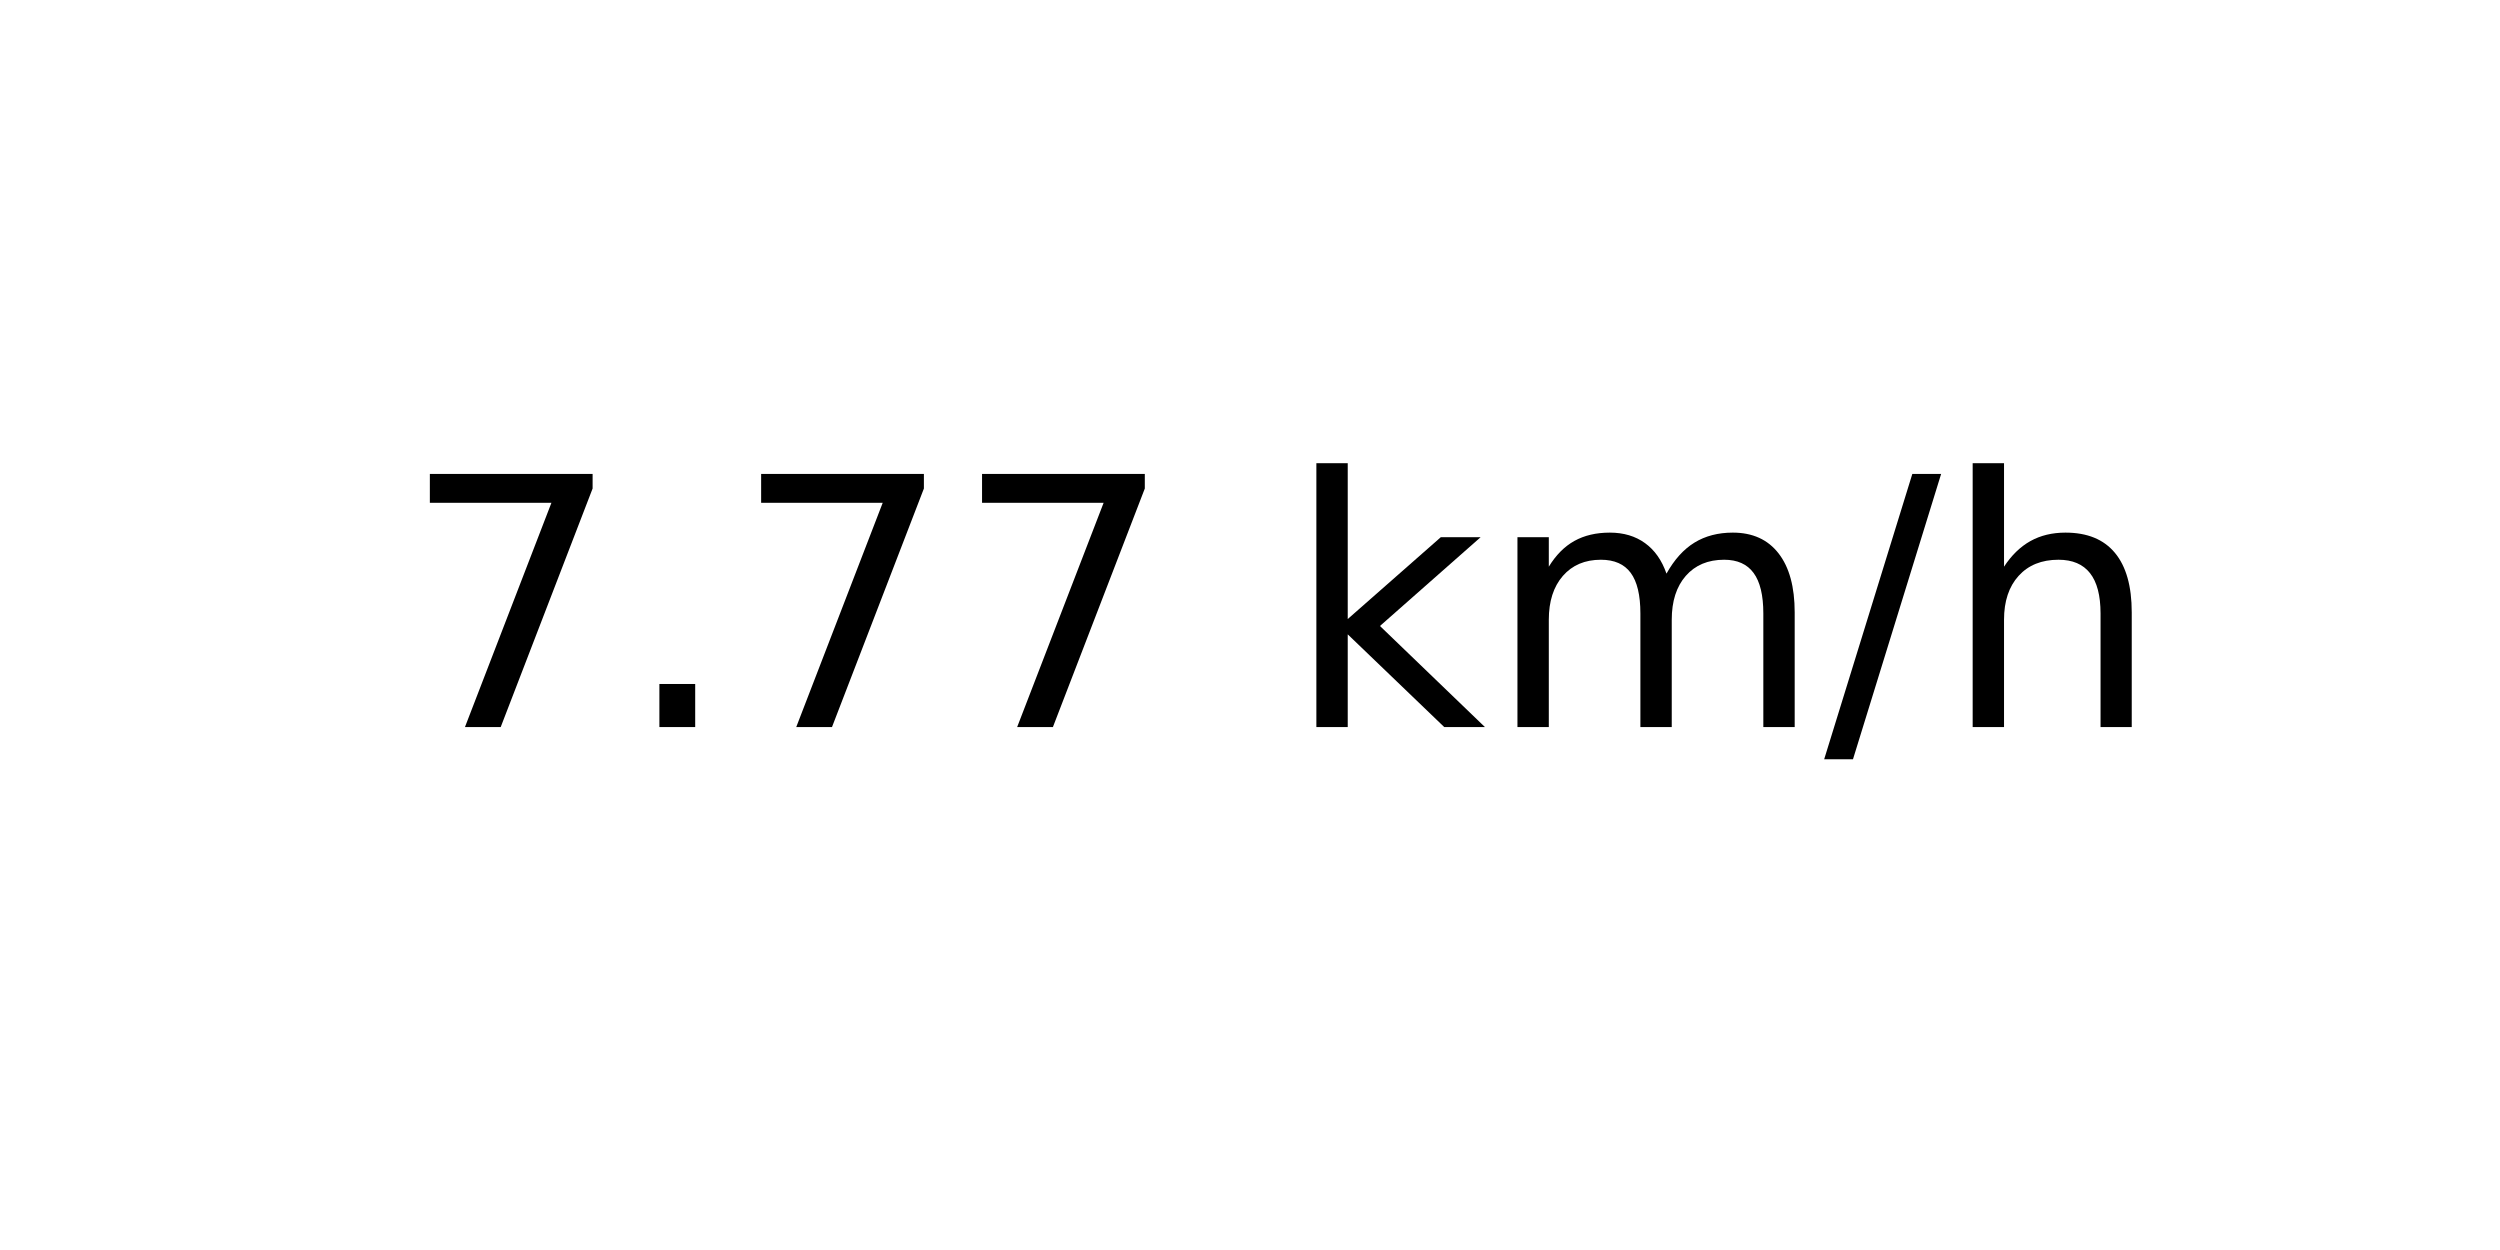
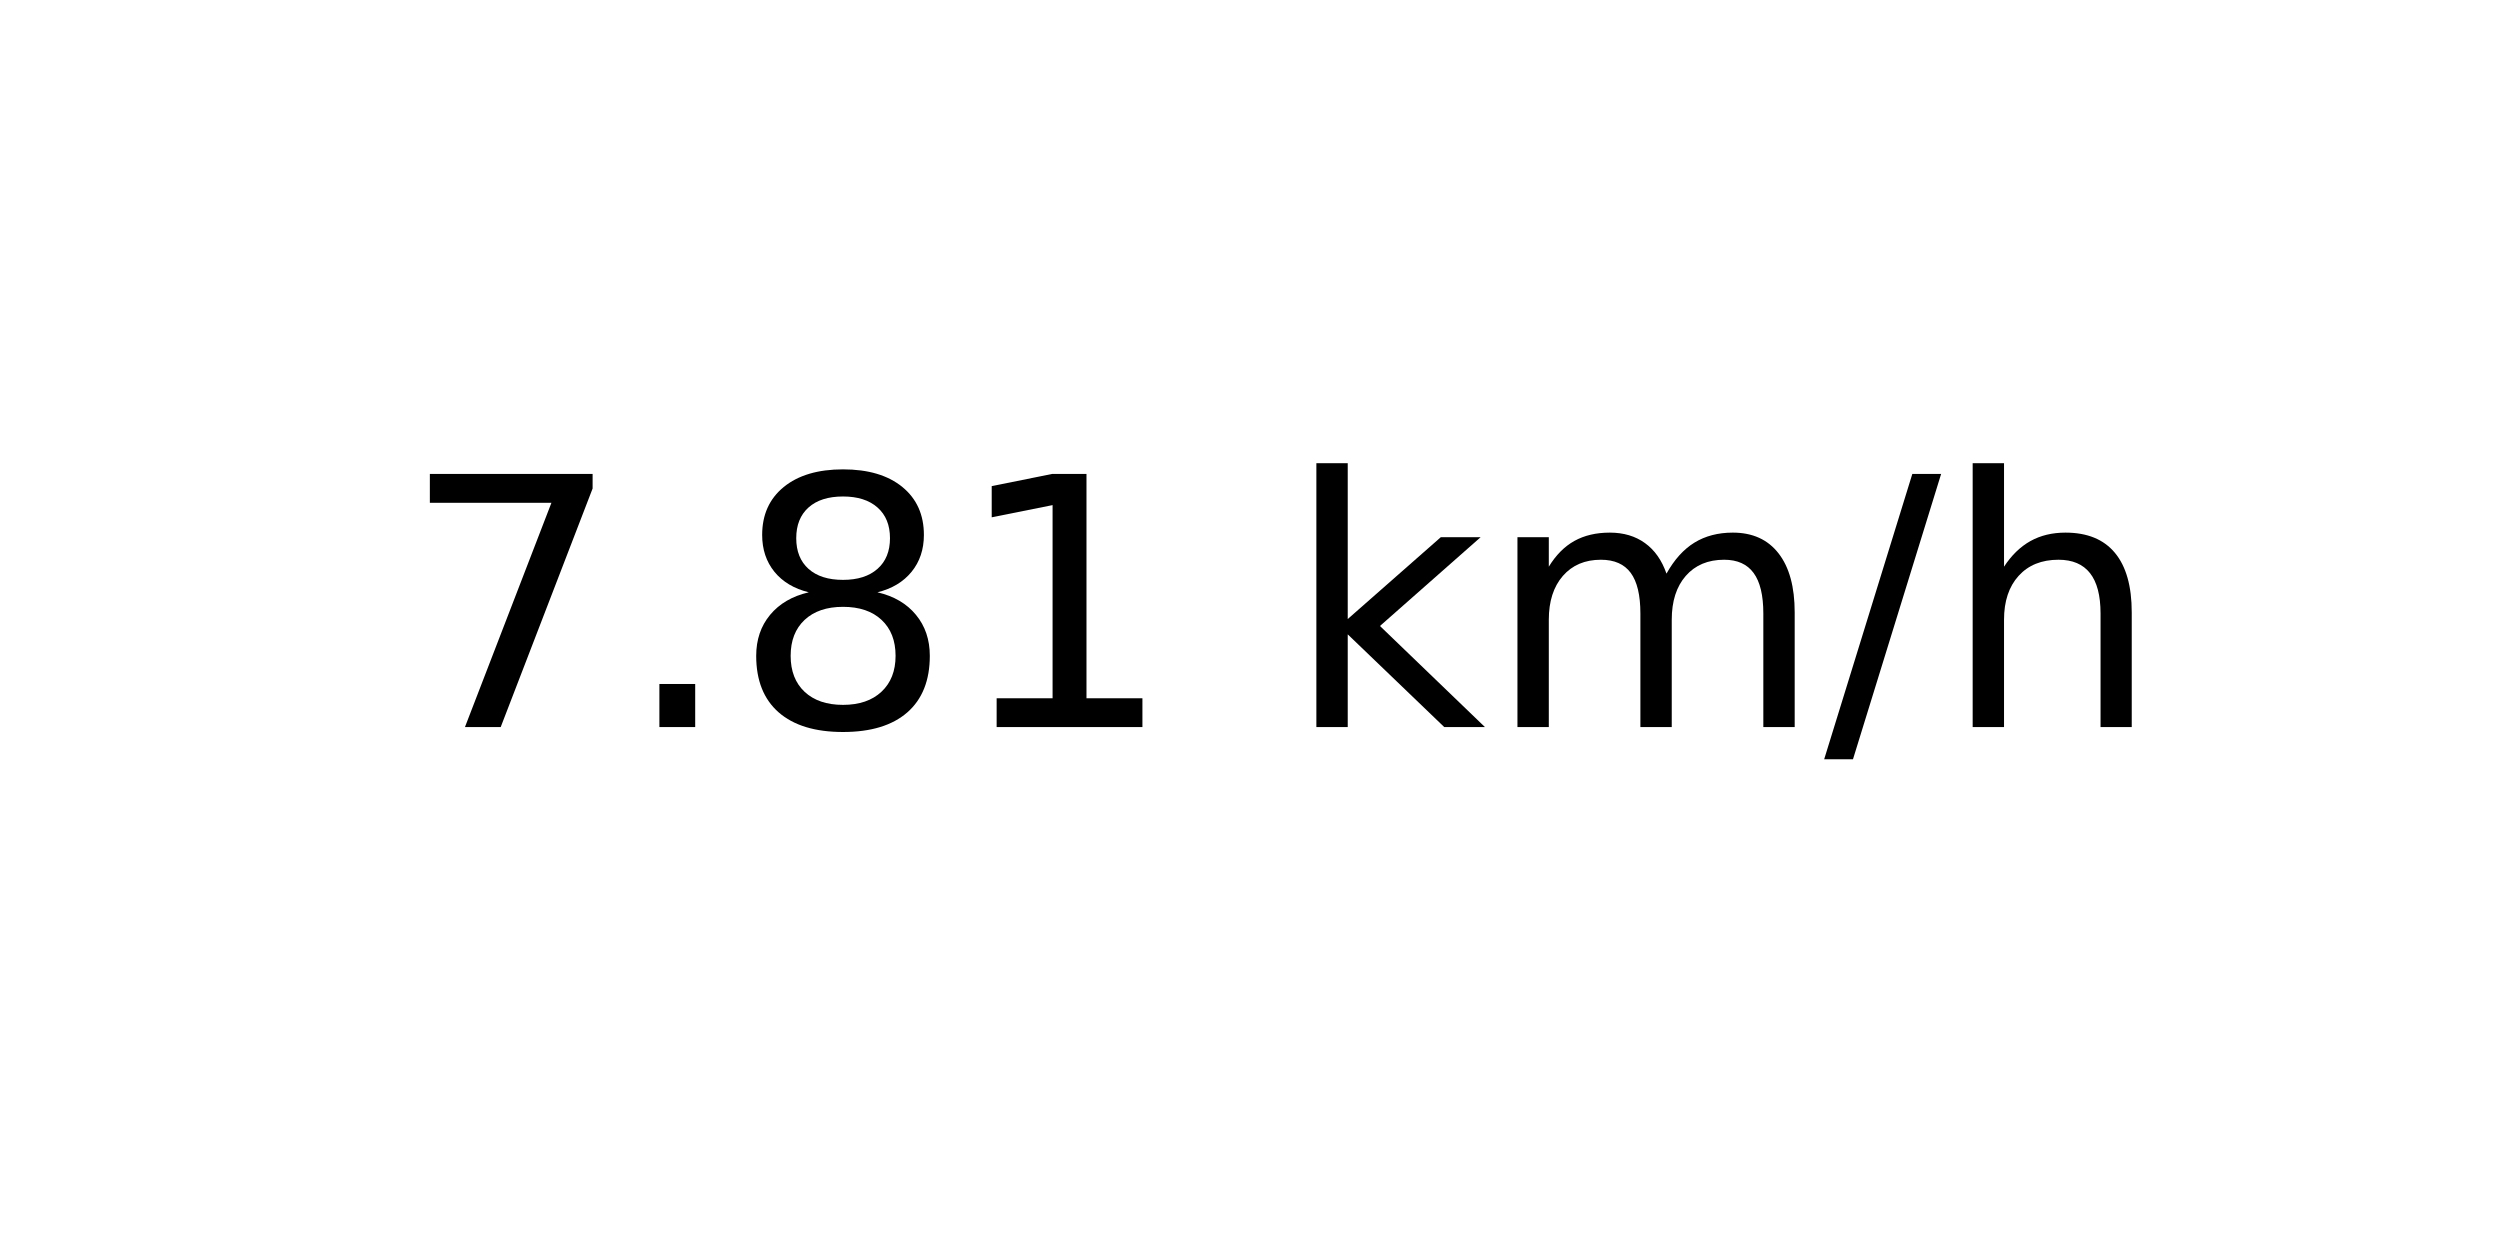
<svg xmlns="http://www.w3.org/2000/svg" xmlns:xlink="http://www.w3.org/1999/xlink" width="72pt" height="36pt" viewBox="0 0 72 36" version="1.1">
  <defs>
    <style type="text/css">*{stroke-linejoin: round; stroke-linecap: butt}</style>
  </defs>
  <g id="figure_1">
    <g id="axes_1">
      <g id="text_1">
        <g transform="translate(11.55937 20.93937) scale(0.1 -0.1)">
          <defs>
            <path id="DejaVuSans-37" d="M 525 4666  L 3525 4666  L 3525 4397  L 1831 0  L 1172 0  L 2766 4134  L 525 4134  L 525 4666  z " transform="scale(0.015625)" />
            <path id="DejaVuSans-2e" d="M 684 794  L 1344 794  L 1344 0  L 684 0  L 684 794  z " transform="scale(0.015625)" />
+             <path id="DejaVuSans-38" d="M 2034 2216  Q 1584 2216 1326 1975  Q 1069 1734 1069 1313  Q 1069 891 1326 650  Q 1584 409 2034 409  Q 2484 409 2743 651  Q 3003 894 3003 1313  Q 3003 1734 2745 1975  Q 2488 2216 2034 2216  z M 1403 2484  Q 997 2584 770 2862  Q 544 3141 544 3541  Q 544 4100 942 4425  Q 1341 4750 2034 4750  Q 2731 4750 3128 4425  Q 3525 4100 3525 3541  Q 3525 3141 3298 2862  Q 3072 2584 2669 2484  Q 3125 2378 3379 2068  Q 3634 1759 3634 1313  Q 3634 634 3220 271  Q 2806 -91 2034 -91  Q 1263 -91 848 271  Q 434 634 434 1313  Q 434 1759 690 2068  Q 947 2378 1403 2484  z M 1172 3481  Q 1172 3119 1398 2916  Q 1625 2713 2034 2713  Q 2441 2713 2670 2916  Q 2900 3119 2900 3481  Q 2900 3844 2670 4047  Q 2441 4250 2034 4250  Q 1625 4250 1398 4047  Q 1172 3844 1172 3481  z " transform="scale(0.015625)" />
+             <path id="DejaVuSans-31" d="M 794 531  L 1825 531  L 1825 4091  L 703 3866  L 703 4441  L 1819 4666  L 2450 4666  L 2450 531  L 3481 531  L 3481 0  L 794 0  L 794 531  z " transform="scale(0.015625)" />
            <path id="DejaVuSans-20" transform="scale(0.015625)" />
            <path id="DejaVuSans-6b" d="M 581 4863  L 1159 4863  L 1159 1991  L 2875 3500  L 3609 3500  L 1753 1863  L 3688 0  L 2938 0  L 1159 1709  L 1159 0  L 581 0  L 581 4863  z " transform="scale(0.015625)" />
            <path id="DejaVuSans-6d" d="M 3328 2828  Q 3544 3216 3844 3400  Q 4144 3584 4550 3584  Q 5097 3584 5394 3201  Q 5691 2819 5691 2113  L 5691 0  L 5113 0  L 5113 2094  Q 5113 2597 4934 2840  Q 4756 3084 4391 3084  Q 3944 3084 3684 2787  Q 3425 2491 3425 1978  L 3425 0  L 2847 0  L 2847 2094  Q 2847 2600 2669 2842  Q 2491 3084 2119 3084  Q 1678 3084 1418 2786  Q 1159 2488 1159 1978  L 1159 0  L 581 0  L 581 3500  L 1159 3500  L 1159 2956  Q 1356 3278 1631 3431  Q 1906 3584 2284 3584  Q 2666 3584 2933 3390  Q 3200 3197 3328 2828  z " transform="scale(0.015625)" />
            <path id="DejaVuSans-2f" d="M 1625 4666  L 2156 4666  L 531 -594  L 0 -594  L 1625 4666  z " transform="scale(0.015625)" />
            <path id="DejaVuSans-68" d="M 3513 2113  L 3513 0  L 2938 0  L 2938 2094  Q 2938 2591 2744 2837  Q 2550 3084 2163 3084  Q 1697 3084 1428 2787  Q 1159 2491 1159 1978  L 1159 0  L 581 0  L 581 4863  L 1159 4863  L 1159 2956  Q 1366 3272 1645 3428  Q 1925 3584 2291 3584  Q 2894 3584 3203 3211  Q 3513 2838 3513 2113  z " transform="scale(0.015625)" />
          </defs>
          <use xlink:href="#DejaVuSans-37" />
          <use xlink:href="#DejaVuSans-2e" x="63.623" />
-           <use xlink:href="#DejaVuSans-37" x="95.41" />
-           <use xlink:href="#DejaVuSans-37" x="159.033" />
+           <use xlink:href="#DejaVuSans-38" x="95.41" />
+           <use xlink:href="#DejaVuSans-31" x="159.033" />
          <use xlink:href="#DejaVuSans-20" x="222.656" />
          <use xlink:href="#DejaVuSans-6b" x="254.443" />
          <use xlink:href="#DejaVuSans-6d" x="312.354" />
          <use xlink:href="#DejaVuSans-2f" x="409.766" />
          <use xlink:href="#DejaVuSans-68" x="443.457" />
        </g>
      </g>
    </g>
  </g>
</svg>
